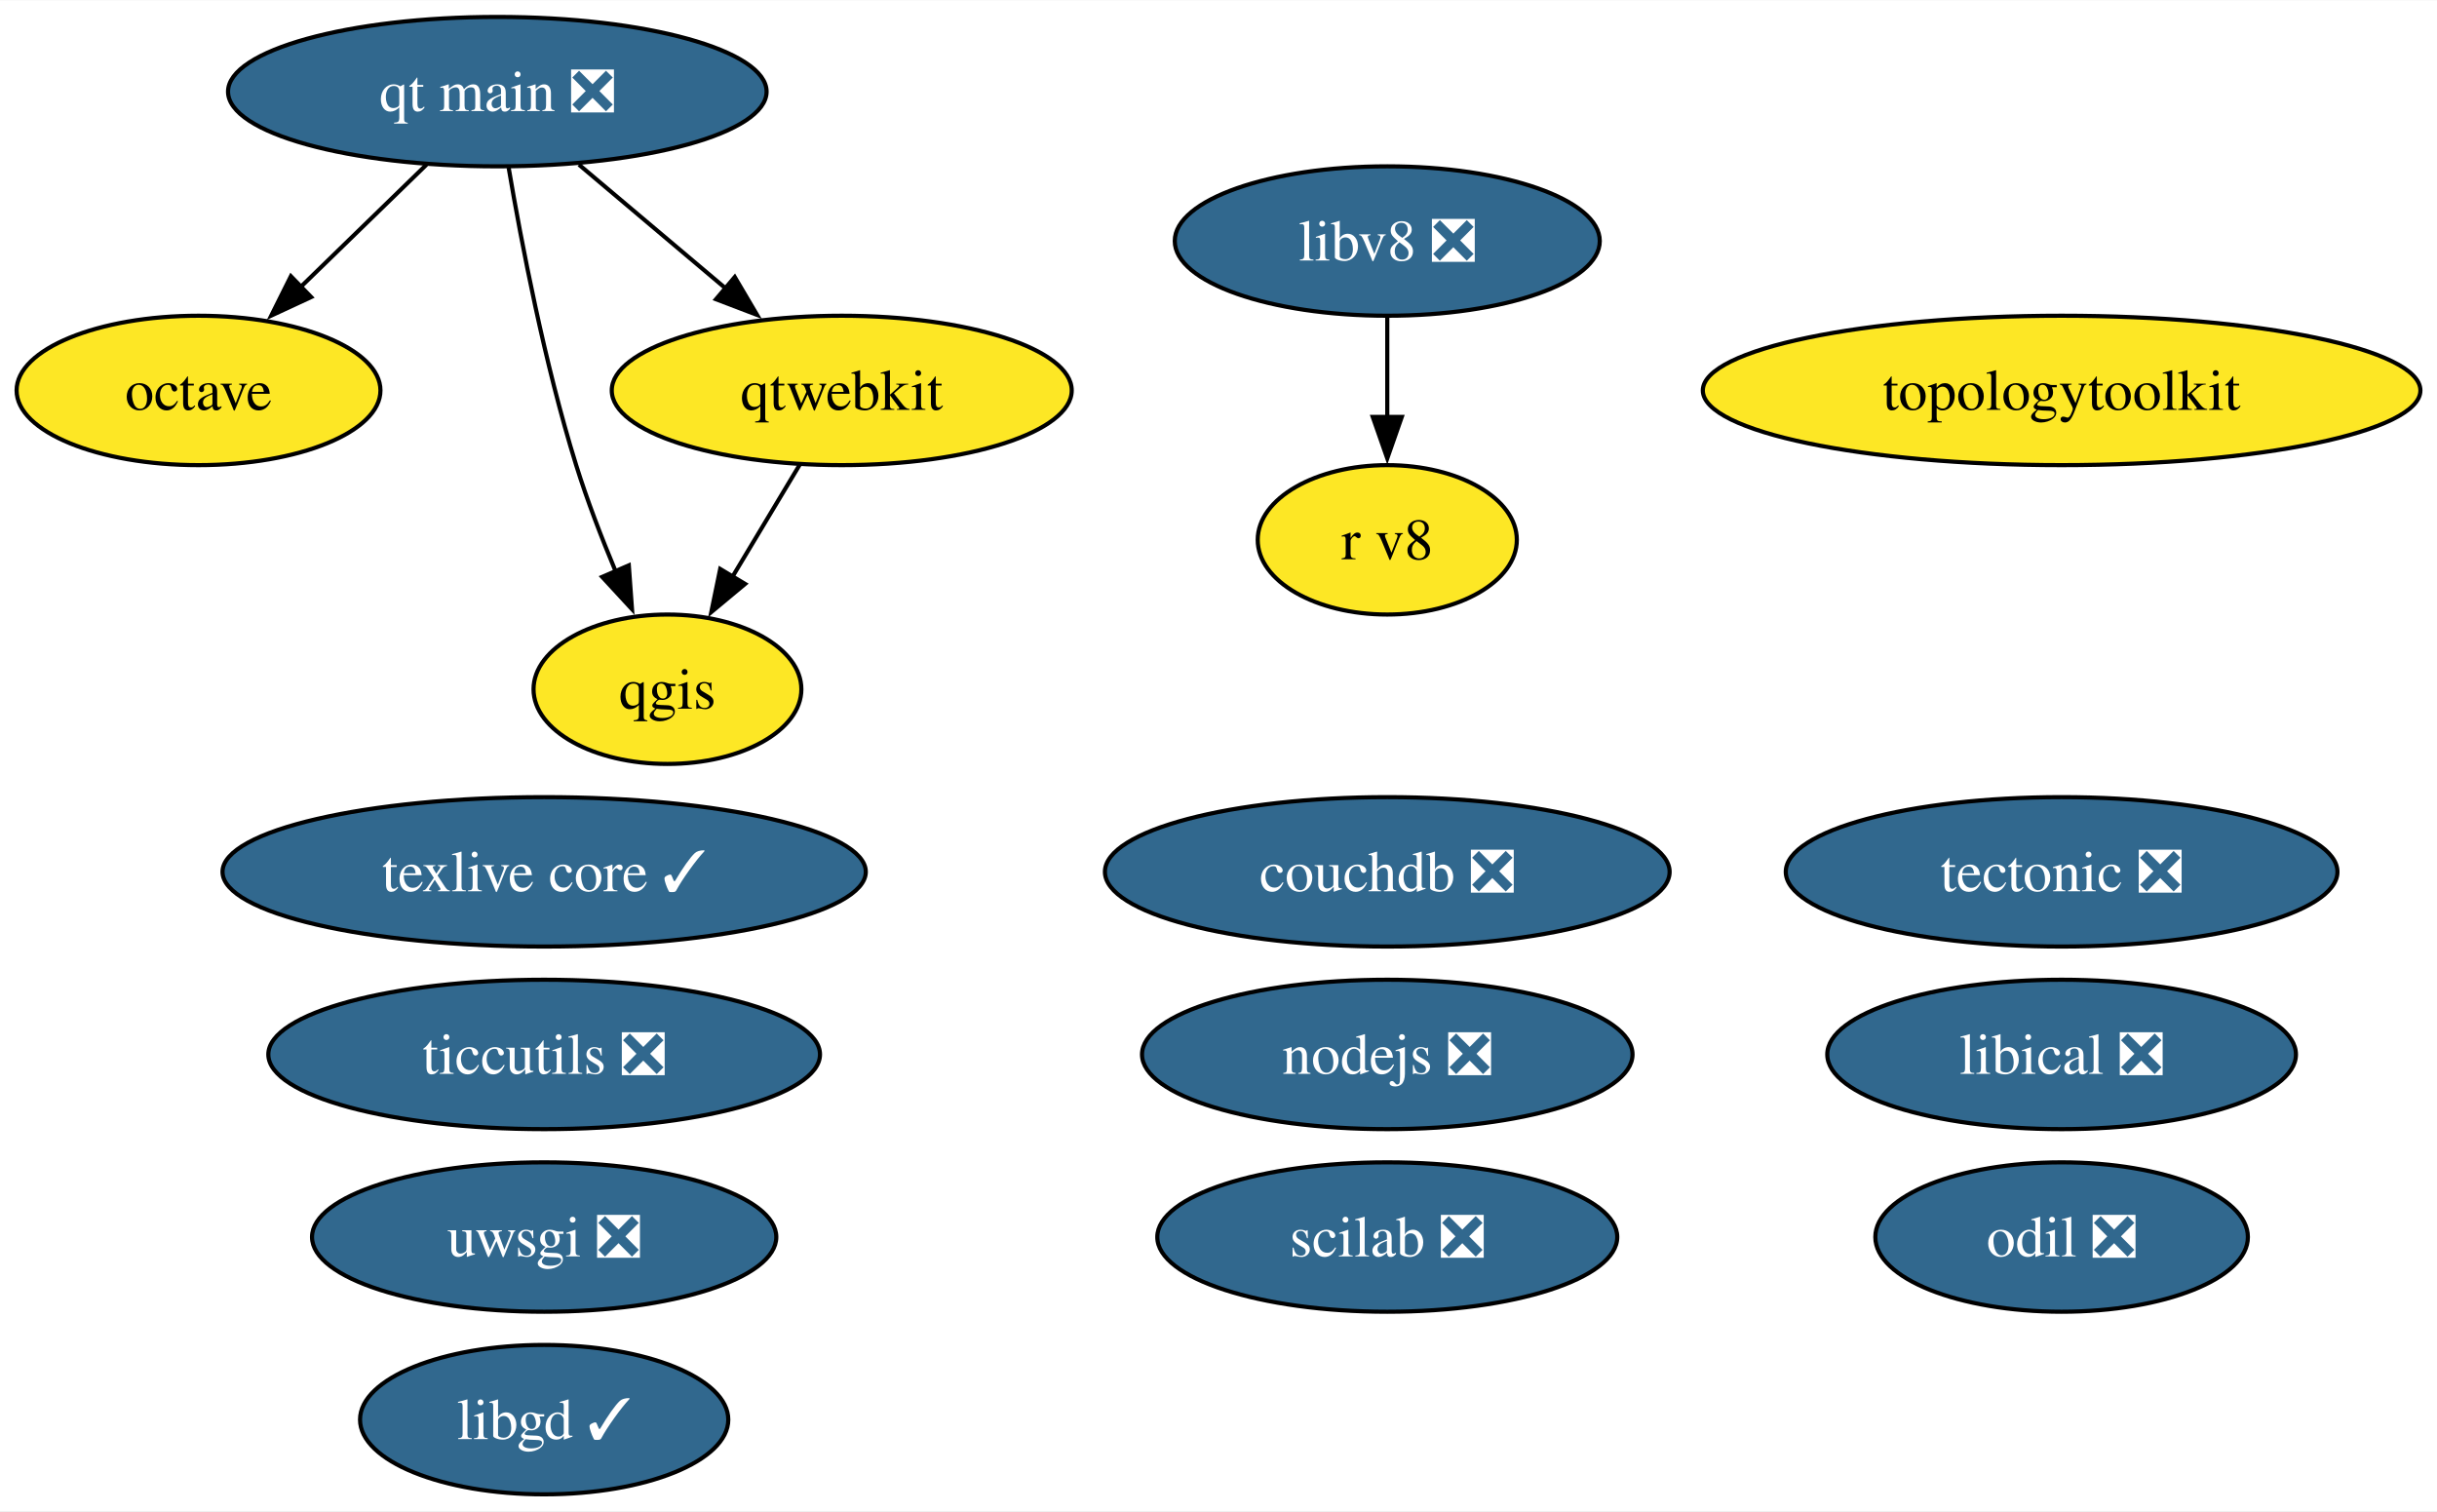
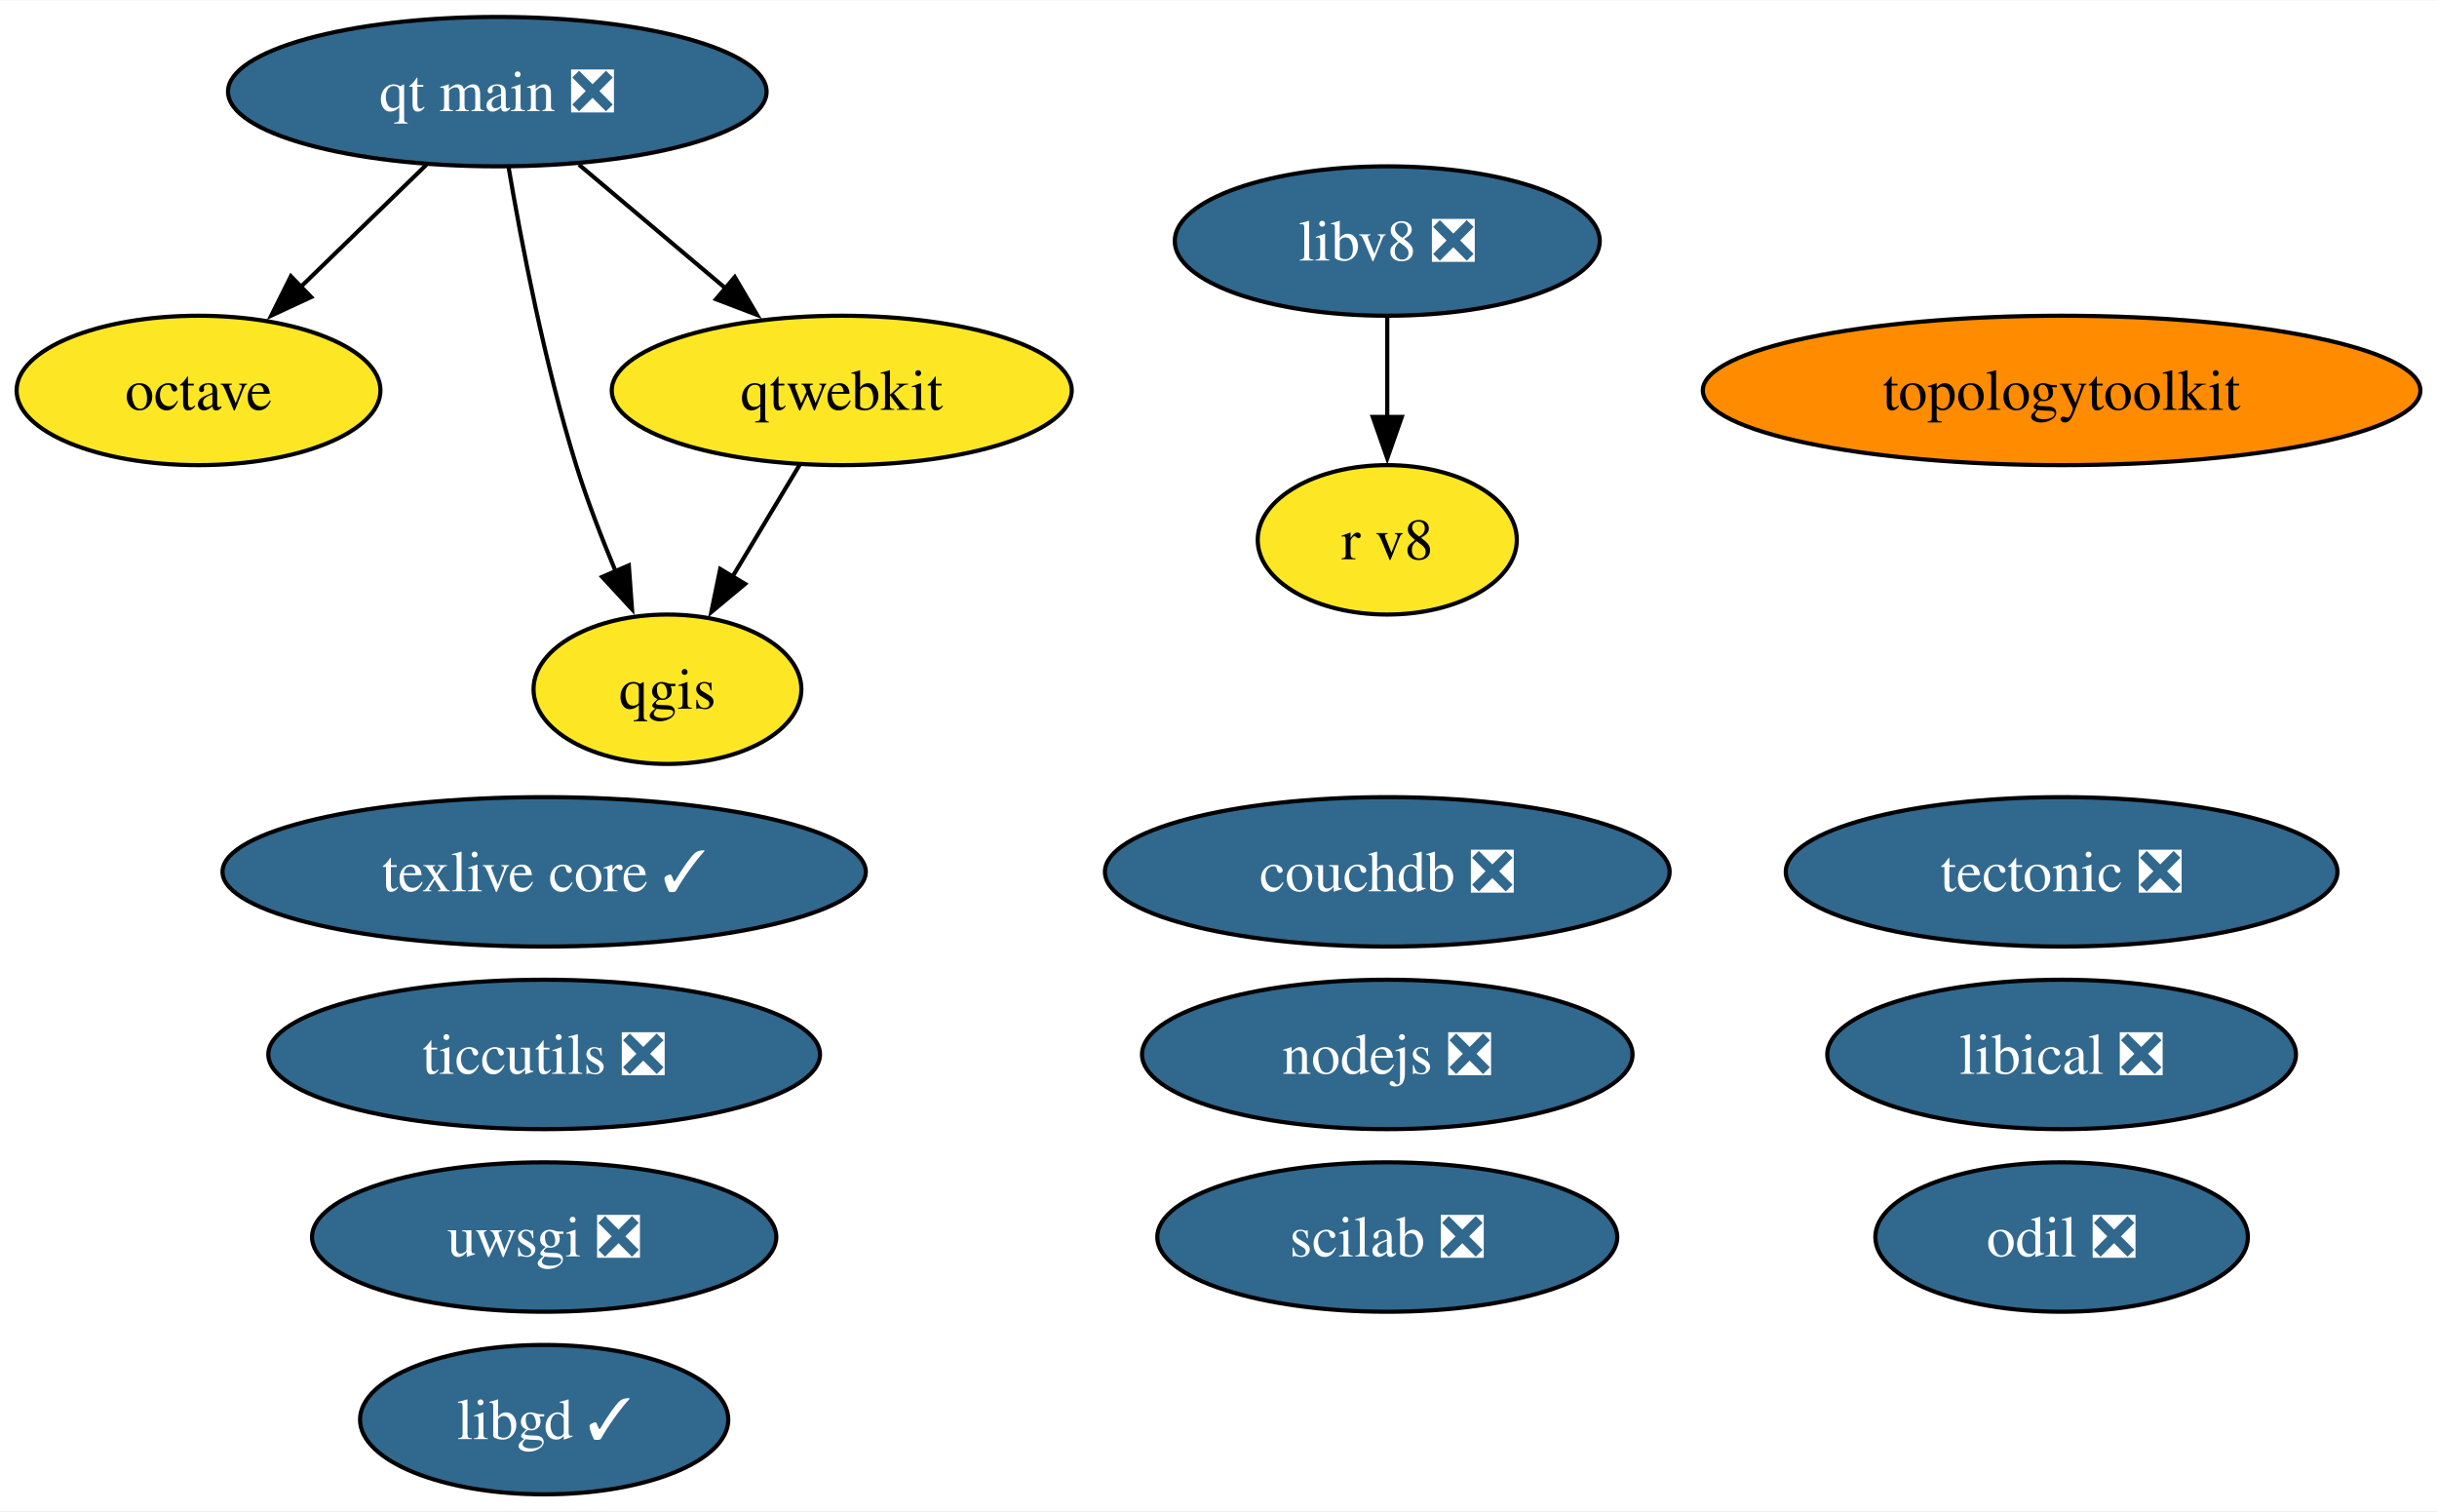
<svg xmlns="http://www.w3.org/2000/svg" xmlns:xlink="http://www.w3.org/1999/xlink" width="587pt" height="364pt" viewBox="0.00 0.00 587.26 364.00">
  <g id="graph0" class="graph" transform="scale(1 1) rotate(0) translate(4 360)">
    <polygon fill="white" stroke="none" points="-4,4 -4,-360 583.26,-360 583.26,4 -4,4" />
    <g id="node1" class="node">
      <g id="a_node1">
        <a xlink:href="https://github.com/conda-forge/libgd-feedstock/pull/54" xlink:title="libgd ✓">
          <ellipse fill="#31688e" stroke="black" cx="127.13" cy="-18" rx="44.37" ry="18" />
          <text text-anchor="middle" x="127.13" y="-13.32" font-family="Times,serif" font-size="14.00" fill="white">libgd ✓</text>
        </a>
      </g>
    </g>
    <g id="node2" class="node">
      <g id="a_node2">
        <a xlink:href="https://github.com/conda-forge/nodejs-feedstock/pull/360" xlink:title="nodejs ❎">
          <ellipse fill="#31688e" stroke="black" cx="330.3" cy="-106" rx="59.1" ry="18" />
          <text text-anchor="middle" x="330.3" y="-101.33" font-family="Times,serif" font-size="14.00" fill="white">nodejs ❎</text>
        </a>
      </g>
    </g>
    <g id="node3" class="node">
      <g id="a_node3">
        <a xlink:href="https://github.com/conda-forge/octave-feedstock" xlink:title="octave">
          <ellipse fill="#fde725" stroke="black" cx="43.84" cy="-266" rx="43.84" ry="18" />
          <text text-anchor="middle" x="43.84" y="-261.32" font-family="Times,serif" font-size="14.00">octave</text>
        </a>
      </g>
    </g>
    <g id="node4" class="node">
      <g id="a_node4">
        <a xlink:href="https://github.com/conda-forge/qgis-feedstock" xlink:title="qgis">
          <ellipse fill="#fde725" stroke="black" cx="156.84" cy="-194" rx="32.27" ry="18" />
          <text text-anchor="middle" x="156.84" y="-189.32" font-family="Times,serif" font-size="14.00">qgis</text>
        </a>
      </g>
    </g>
    <g id="node5" class="node">
      <g id="a_node5">
        <a xlink:href="https://github.com/conda-forge/tectonic-feedstock/pull/72" xlink:title="tectonic ❎">
          <ellipse fill="#31688e" stroke="black" cx="492.8" cy="-150" rx="66.47" ry="18" />
          <text text-anchor="middle" x="492.8" y="-145.32" font-family="Times,serif" font-size="14.00" fill="white">tectonic ❎</text>
        </a>
      </g>
    </g>
    <g id="node6" class="node">
      <g id="a_node6">
        <a xlink:href="https://github.com/conda-forge/texlive-core-feedstock/pull/95" xlink:title="texlive core ✓">
          <ellipse fill="#31688e" stroke="black" cx="127.13" cy="-150" rx="77.51" ry="18" />
          <text text-anchor="middle" x="127.13" y="-145.32" font-family="Times,serif" font-size="14.00" fill="white">texlive core ✓</text>
        </a>
      </g>
    </g>
    <g id="node7" class="node">
      <g id="a_node7">
        <a xlink:href="https://github.com/conda-forge/uwsgi-feedstock/pull/83" xlink:title="uwsgi ❎">
          <ellipse fill="#31688e" stroke="black" cx="127.13" cy="-62" rx="55.94" ry="18" />
          <text text-anchor="middle" x="127.13" y="-57.33" font-family="Times,serif" font-size="14.00" fill="white">uwsgi ❎</text>
        </a>
      </g>
    </g>
    <g id="node8" class="node">
      <g id="a_node8">
        <a xlink:href="https://github.com/conda-forge/qtwebkit-feedstock" xlink:title="qtwebkit">
          <ellipse fill="#fde725" stroke="black" cx="198.84" cy="-266" rx="55.42" ry="18" />
          <text text-anchor="middle" x="198.84" y="-261.32" font-family="Times,serif" font-size="14.00">qtwebkit</text>
        </a>
      </g>
    </g>
    <g id="edge1" class="edge">
      <path fill="none" stroke="black" d="M188.68,-248.05C183.81,-239.94 177.87,-230.04 172.45,-221.01" />
      <polygon fill="black" stroke="black" points="175.55,-219.38 167.41,-212.6 169.55,-222.98 175.55,-219.38" />
    </g>
    <g id="node9" class="node">
      <g id="a_node9">
        <a xlink:href="https://github.com/conda-forge/ticcutils-feedstock/pull/34" xlink:title="ticcutils ❎">
          <ellipse fill="#31688e" stroke="black" cx="127.13" cy="-106" rx="66.47" ry="18" />
          <text text-anchor="middle" x="127.13" y="-101.33" font-family="Times,serif" font-size="14.00" fill="white">ticcutils ❎</text>
        </a>
      </g>
    </g>
    <g id="node10" class="node">
      <g id="a_node10">
        <a xlink:href="https://github.com/conda-forge/scilab-feedstock/pull/52" xlink:title="scilab ❎">
          <ellipse fill="#31688e" stroke="black" cx="330.3" cy="-62" rx="55.42" ry="18" />
          <text text-anchor="middle" x="330.3" y="-57.33" font-family="Times,serif" font-size="14.00" fill="white">scilab ❎</text>
        </a>
      </g>
    </g>
    <g id="node11" class="node">
      <g id="a_node11">
        <a xlink:href="https://github.com/conda-forge/libical-feedstock/pull/27" xlink:title="libical ❎">
          <ellipse fill="#31688e" stroke="black" cx="492.8" cy="-106" rx="56.47" ry="18" />
          <text text-anchor="middle" x="492.8" y="-101.33" font-family="Times,serif" font-size="14.00" fill="white">libical ❎</text>
        </a>
      </g>
    </g>
    <g id="node12" class="node">
      <g id="a_node12">
        <a xlink:href="https://github.com/conda-forge/libv8-feedstock/pull/85" xlink:title="libv8 ❎">
          <ellipse fill="#31688e" stroke="black" cx="330.3" cy="-302" rx="51.21" ry="18" />
          <text text-anchor="middle" x="330.3" y="-297.32" font-family="Times,serif" font-size="14.00" fill="white">libv8 ❎</text>
        </a>
      </g>
    </g>
    <g id="node13" class="node">
      <g id="a_node13">
        <a xlink:href="https://github.com/conda-forge/r-v8-feedstock" xlink:title="r v8">
          <ellipse fill="#fde725" stroke="black" cx="330.3" cy="-230" rx="31.22" ry="18" />
          <text text-anchor="middle" x="330.3" y="-225.32" font-family="Times,serif" font-size="14.00">r v8</text>
        </a>
      </g>
    </g>
    <g id="edge2" class="edge">
      <path fill="none" stroke="black" d="M330.3,-283.7C330.3,-276.41 330.3,-267.73 330.3,-259.54" />
      <polygon fill="black" stroke="black" points="333.8,-259.62 330.3,-249.62 326.8,-259.62 333.8,-259.62" />
    </g>
    <g id="node14" class="node">
      <g id="a_node14">
        <a xlink:href="https://github.com/conda-forge/topologytoolkit-feedstock" xlink:title="topologytoolkit">
-           <ellipse fill="#fde725" stroke="black" cx="492.8" cy="-266" rx="86.46" ry="18" />
+           <ellipse fill="#ff8c00" stroke="black" cx="492.8" cy="-266" rx="86.46" ry="18" />
          <text text-anchor="middle" x="492.8" y="-261.32" font-family="Times,serif" font-size="14.00">topologytoolkit</text>
        </a>
      </g>
    </g>
    <g id="node15" class="node">
      <g id="a_node15">
        <a xlink:href="https://github.com/conda-forge/odil-feedstock/pull/32" xlink:title="odil ❎">
          <ellipse fill="#31688e" stroke="black" cx="492.8" cy="-62" rx="44.89" ry="18" />
          <text text-anchor="middle" x="492.8" y="-57.33" font-family="Times,serif" font-size="14.00" fill="white">odil ❎</text>
        </a>
      </g>
    </g>
    <g id="node16" class="node">
      <g id="a_node16">
        <a xlink:href="https://github.com/conda-forge/qt-main-feedstock/pull/282" xlink:title="qt main ❎">
          <ellipse fill="#31688e" stroke="black" cx="115.84" cy="-338" rx="64.89" ry="18" />
          <text text-anchor="middle" x="115.84" y="-333.32" font-family="Times,serif" font-size="14.00" fill="white">qt main ❎</text>
        </a>
      </g>
    </g>
    <g id="edge3" class="edge">
      <path fill="none" stroke="black" d="M98.78,-320.41C89.68,-311.57 78.33,-300.53 68.31,-290.79" />
      <polygon fill="black" stroke="black" points="70.98,-288.5 61.37,-284.04 66.1,-293.52 70.98,-288.5" />
    </g>
    <g id="edge4" class="edge">
      <path fill="none" stroke="black" d="M118.57,-319.7C121.65,-301.59 127.23,-272.44 134.84,-248 137.49,-239.5 140.97,-230.47 144.38,-222.33" />
      <polygon fill="black" stroke="black" points="147.53,-223.85 148.3,-213.28 141.11,-221.07 147.53,-223.85" />
    </g>
    <g id="edge5" class="edge">
      <path fill="none" stroke="black" d="M135.51,-320.41C146.13,-311.45 159.42,-300.25 171.07,-290.42" />
      <polygon fill="black" stroke="black" points="173.06,-293.33 178.44,-284.2 168.54,-287.98 173.06,-293.33" />
    </g>
    <g id="node17" class="node">
      <g id="a_node17">
        <a xlink:href="https://github.com/conda-forge/couchdb-feedstock/pull/13" xlink:title="couchdb ❎">
          <ellipse fill="#31688e" stroke="black" cx="330.3" cy="-150" rx="68.04" ry="18" />
          <text text-anchor="middle" x="330.3" y="-145.32" font-family="Times,serif" font-size="14.00" fill="white">couchdb ❎</text>
        </a>
      </g>
    </g>
  </g>
</svg>
